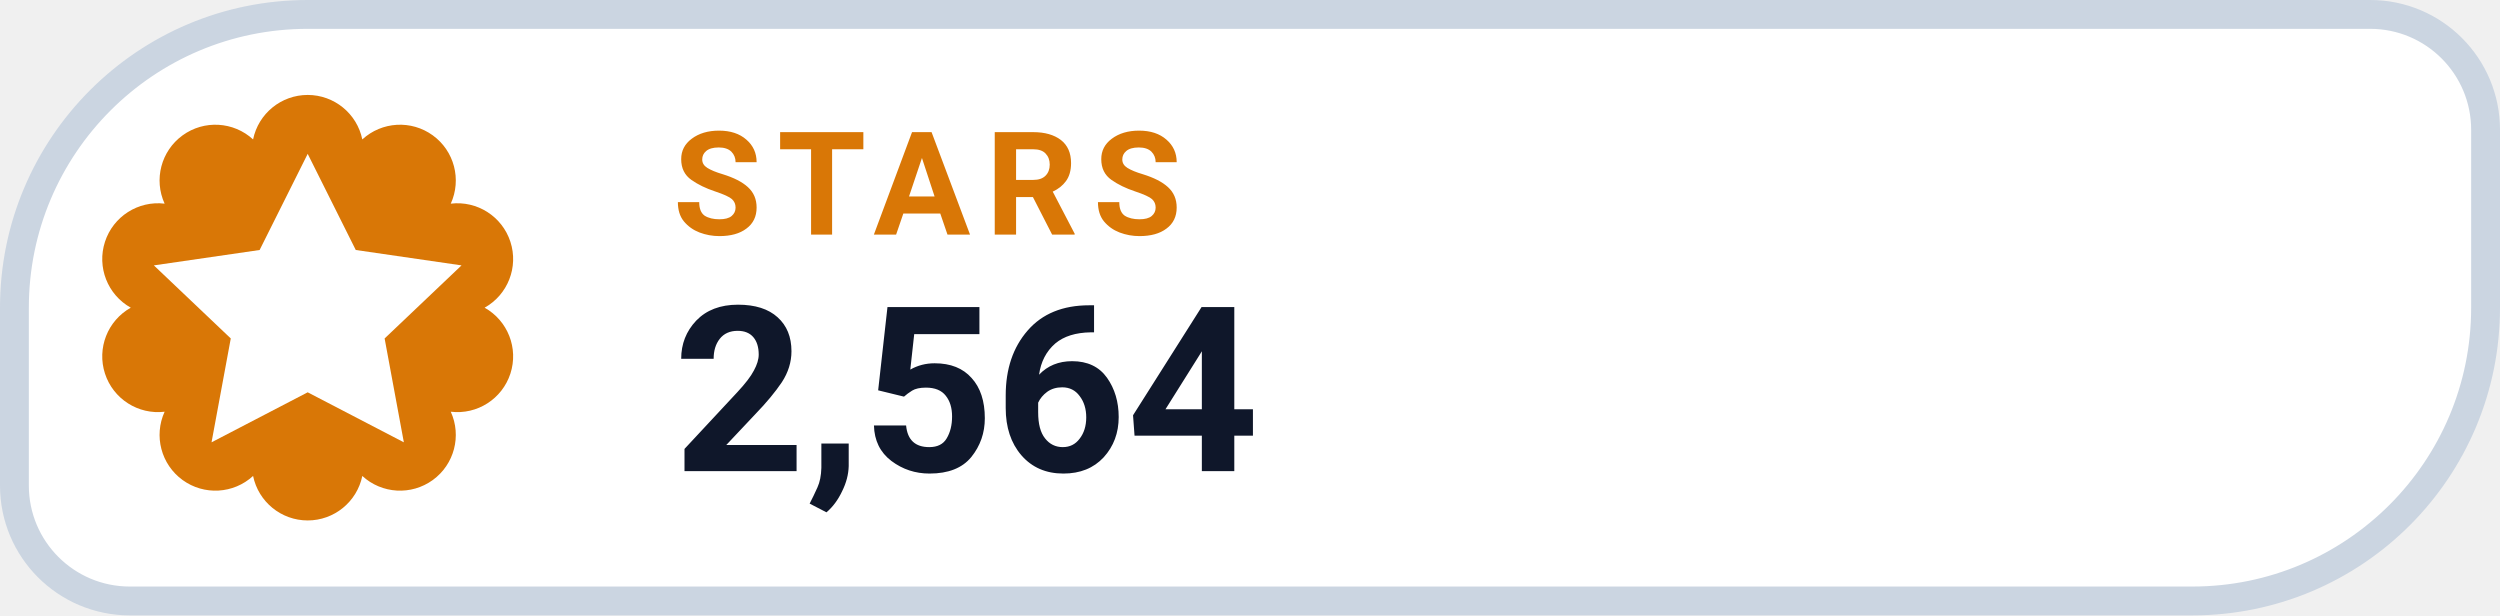
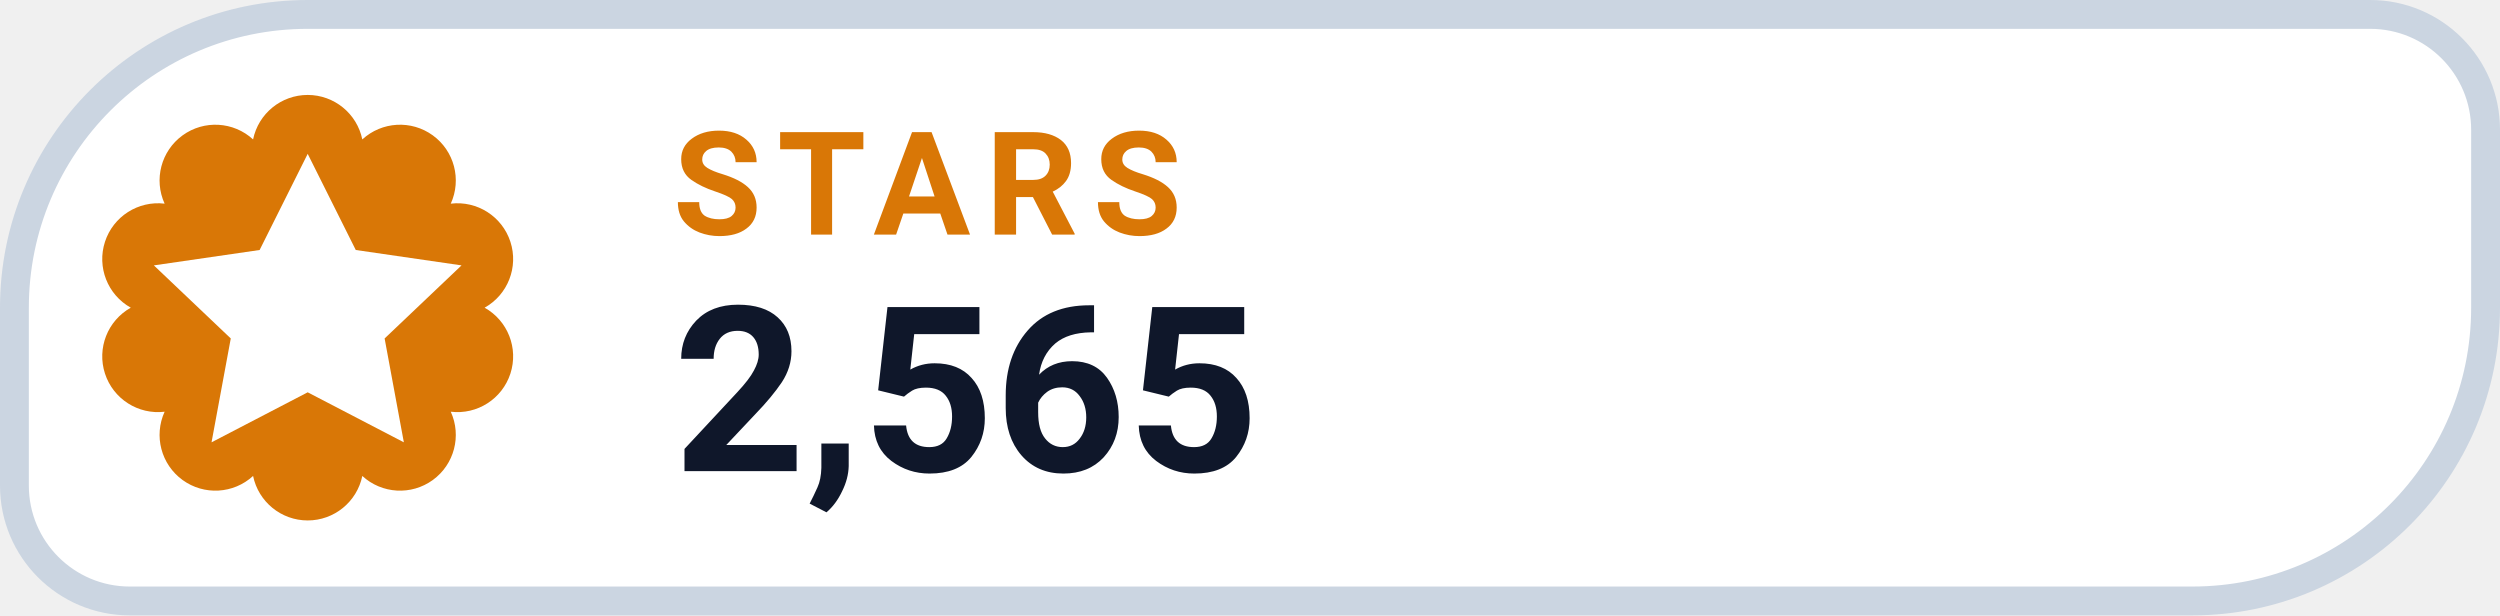
- <svg xmlns="http://www.w3.org/2000/svg" width="130" height="32" viewBox="0 0 130 32" role="img" aria-label="STARS 2,564">
+ <svg xmlns="http://www.w3.org/2000/svg" width="130" height="32" viewBox="0 0 130 32" role="img" aria-label="STARS 2,565">
  <path d="M 16.00 0.75 H 123.25 A 6.00 6.00 0 0 1 129.25 6.75 V 16.00 A 15.25 15.25 0 0 1 114.00 31.25 H 6.75 A 6.00 6.00 0 0 1 0.75 25.25 V 16.00 A 15.25 15.25 0 0 1 16.00 0.75 Z" fill="#FFFFFF" stroke="#CBD5E1" stroke-width="1.5" />
  <path d="M 13.16 7.25 A 2.90 2.90 0 0 1 18.84 7.25 A 2.90 2.90 0 0 1 23.44 10.59 A 2.90 2.90 0 0 1 25.20 16.00 A 2.90 2.90 0 0 1 23.44 21.41 A 2.90 2.90 0 0 1 18.84 24.75 A 2.90 2.90 0 0 1 13.16 24.75 A 2.90 2.90 0 0 1 8.56 21.41 A 2.90 2.90 0 0 1 6.80 16.00 A 2.90 2.90 0 0 1 8.56 10.59 A 2.90 2.90 0 0 1 13.16 7.25 Z" fill="#D97706" />
  <g transform="translate(16 16)" style="color:#FFFFFF;">
    <path d="M0 -8 l2.5 5 5.5 .8 -4 3.8 1 5.4 -5 -2.6 -5 2.6 1 -5.4 -4 -3.8 5.5 -.8 Z" fill="currentColor" />
  </g>
  <text x="35" y="12.2" fill="#D97706" font-family="-apple-system,BlinkMacSystemFont,'Segoe UI',Roboto,Helvetica,Arial,sans-serif" font-size="7.5" font-weight="700" letter-spacing=".8">STARS</text>
-   <text x="35" y="24.5" fill="#0F172A" font-family="-apple-system,BlinkMacSystemFont,'Segoe UI',Roboto,Helvetica,Arial,sans-serif" font-size="12" font-weight="750">2,564</text>
+   <text x="35" y="24.5" fill="#0F172A" font-family="-apple-system,BlinkMacSystemFont,'Segoe UI',Roboto,Helvetica,Arial,sans-serif" font-size="12" font-weight="750">2,565</text>
</svg>
